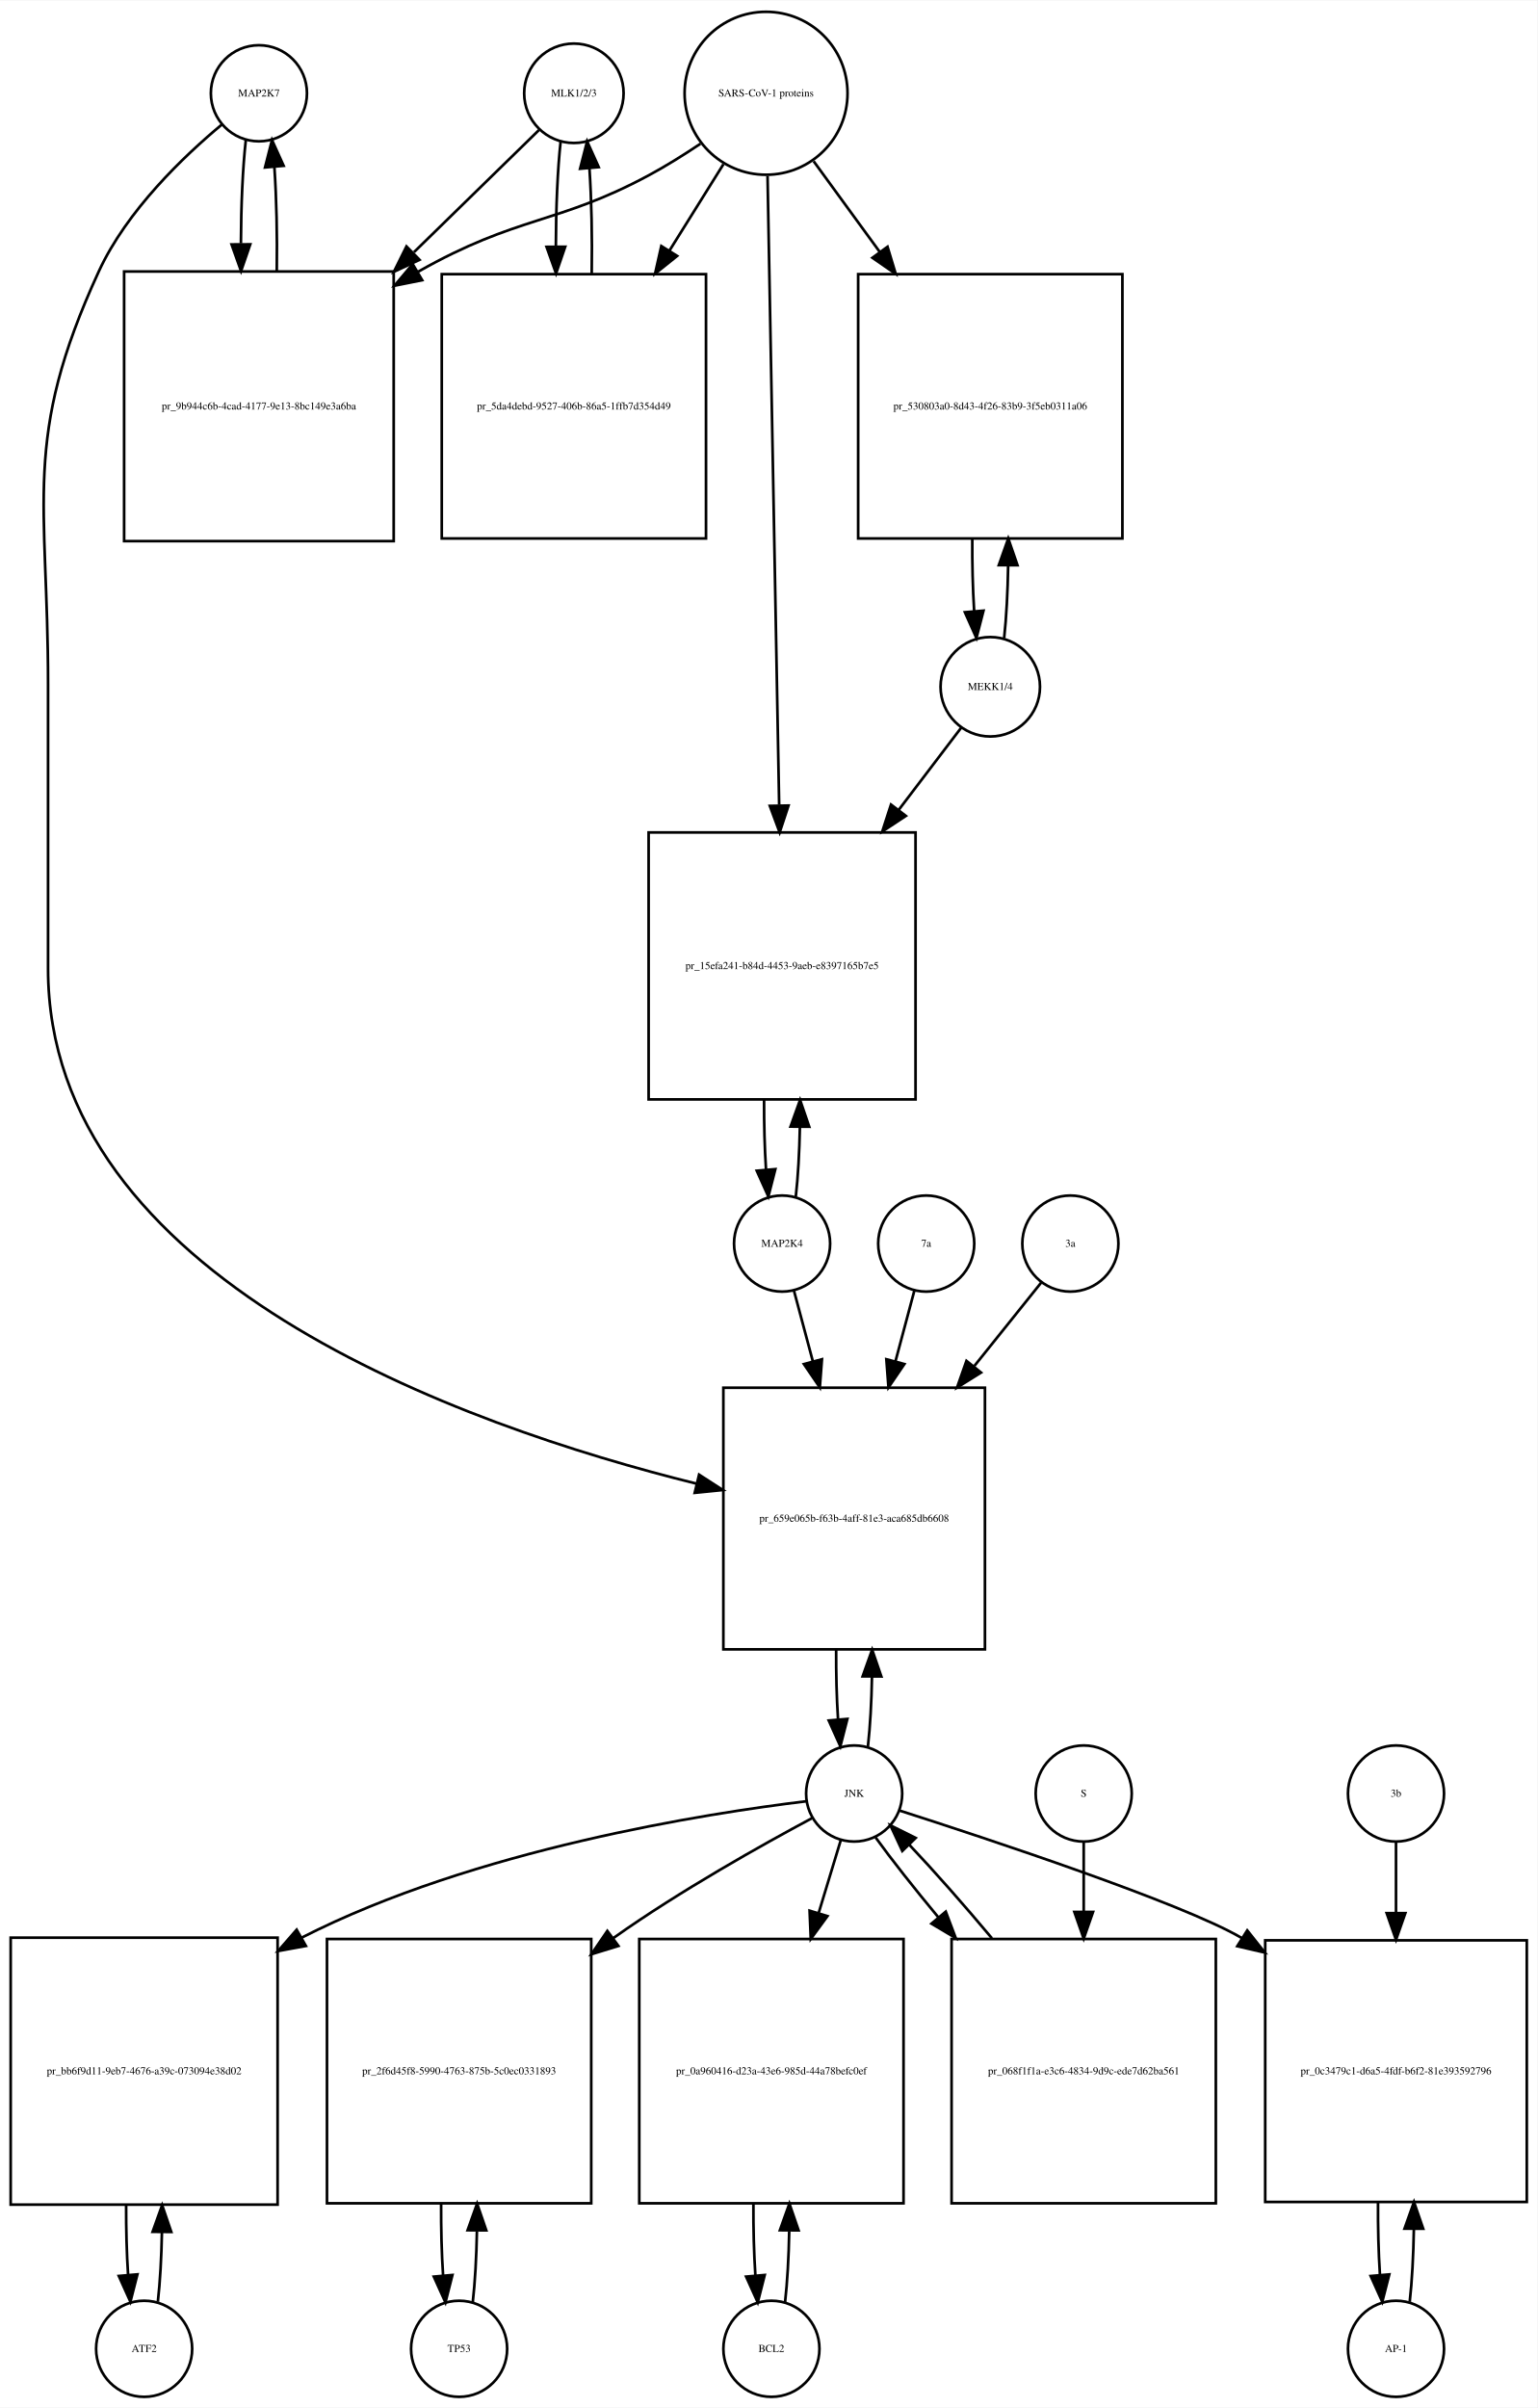
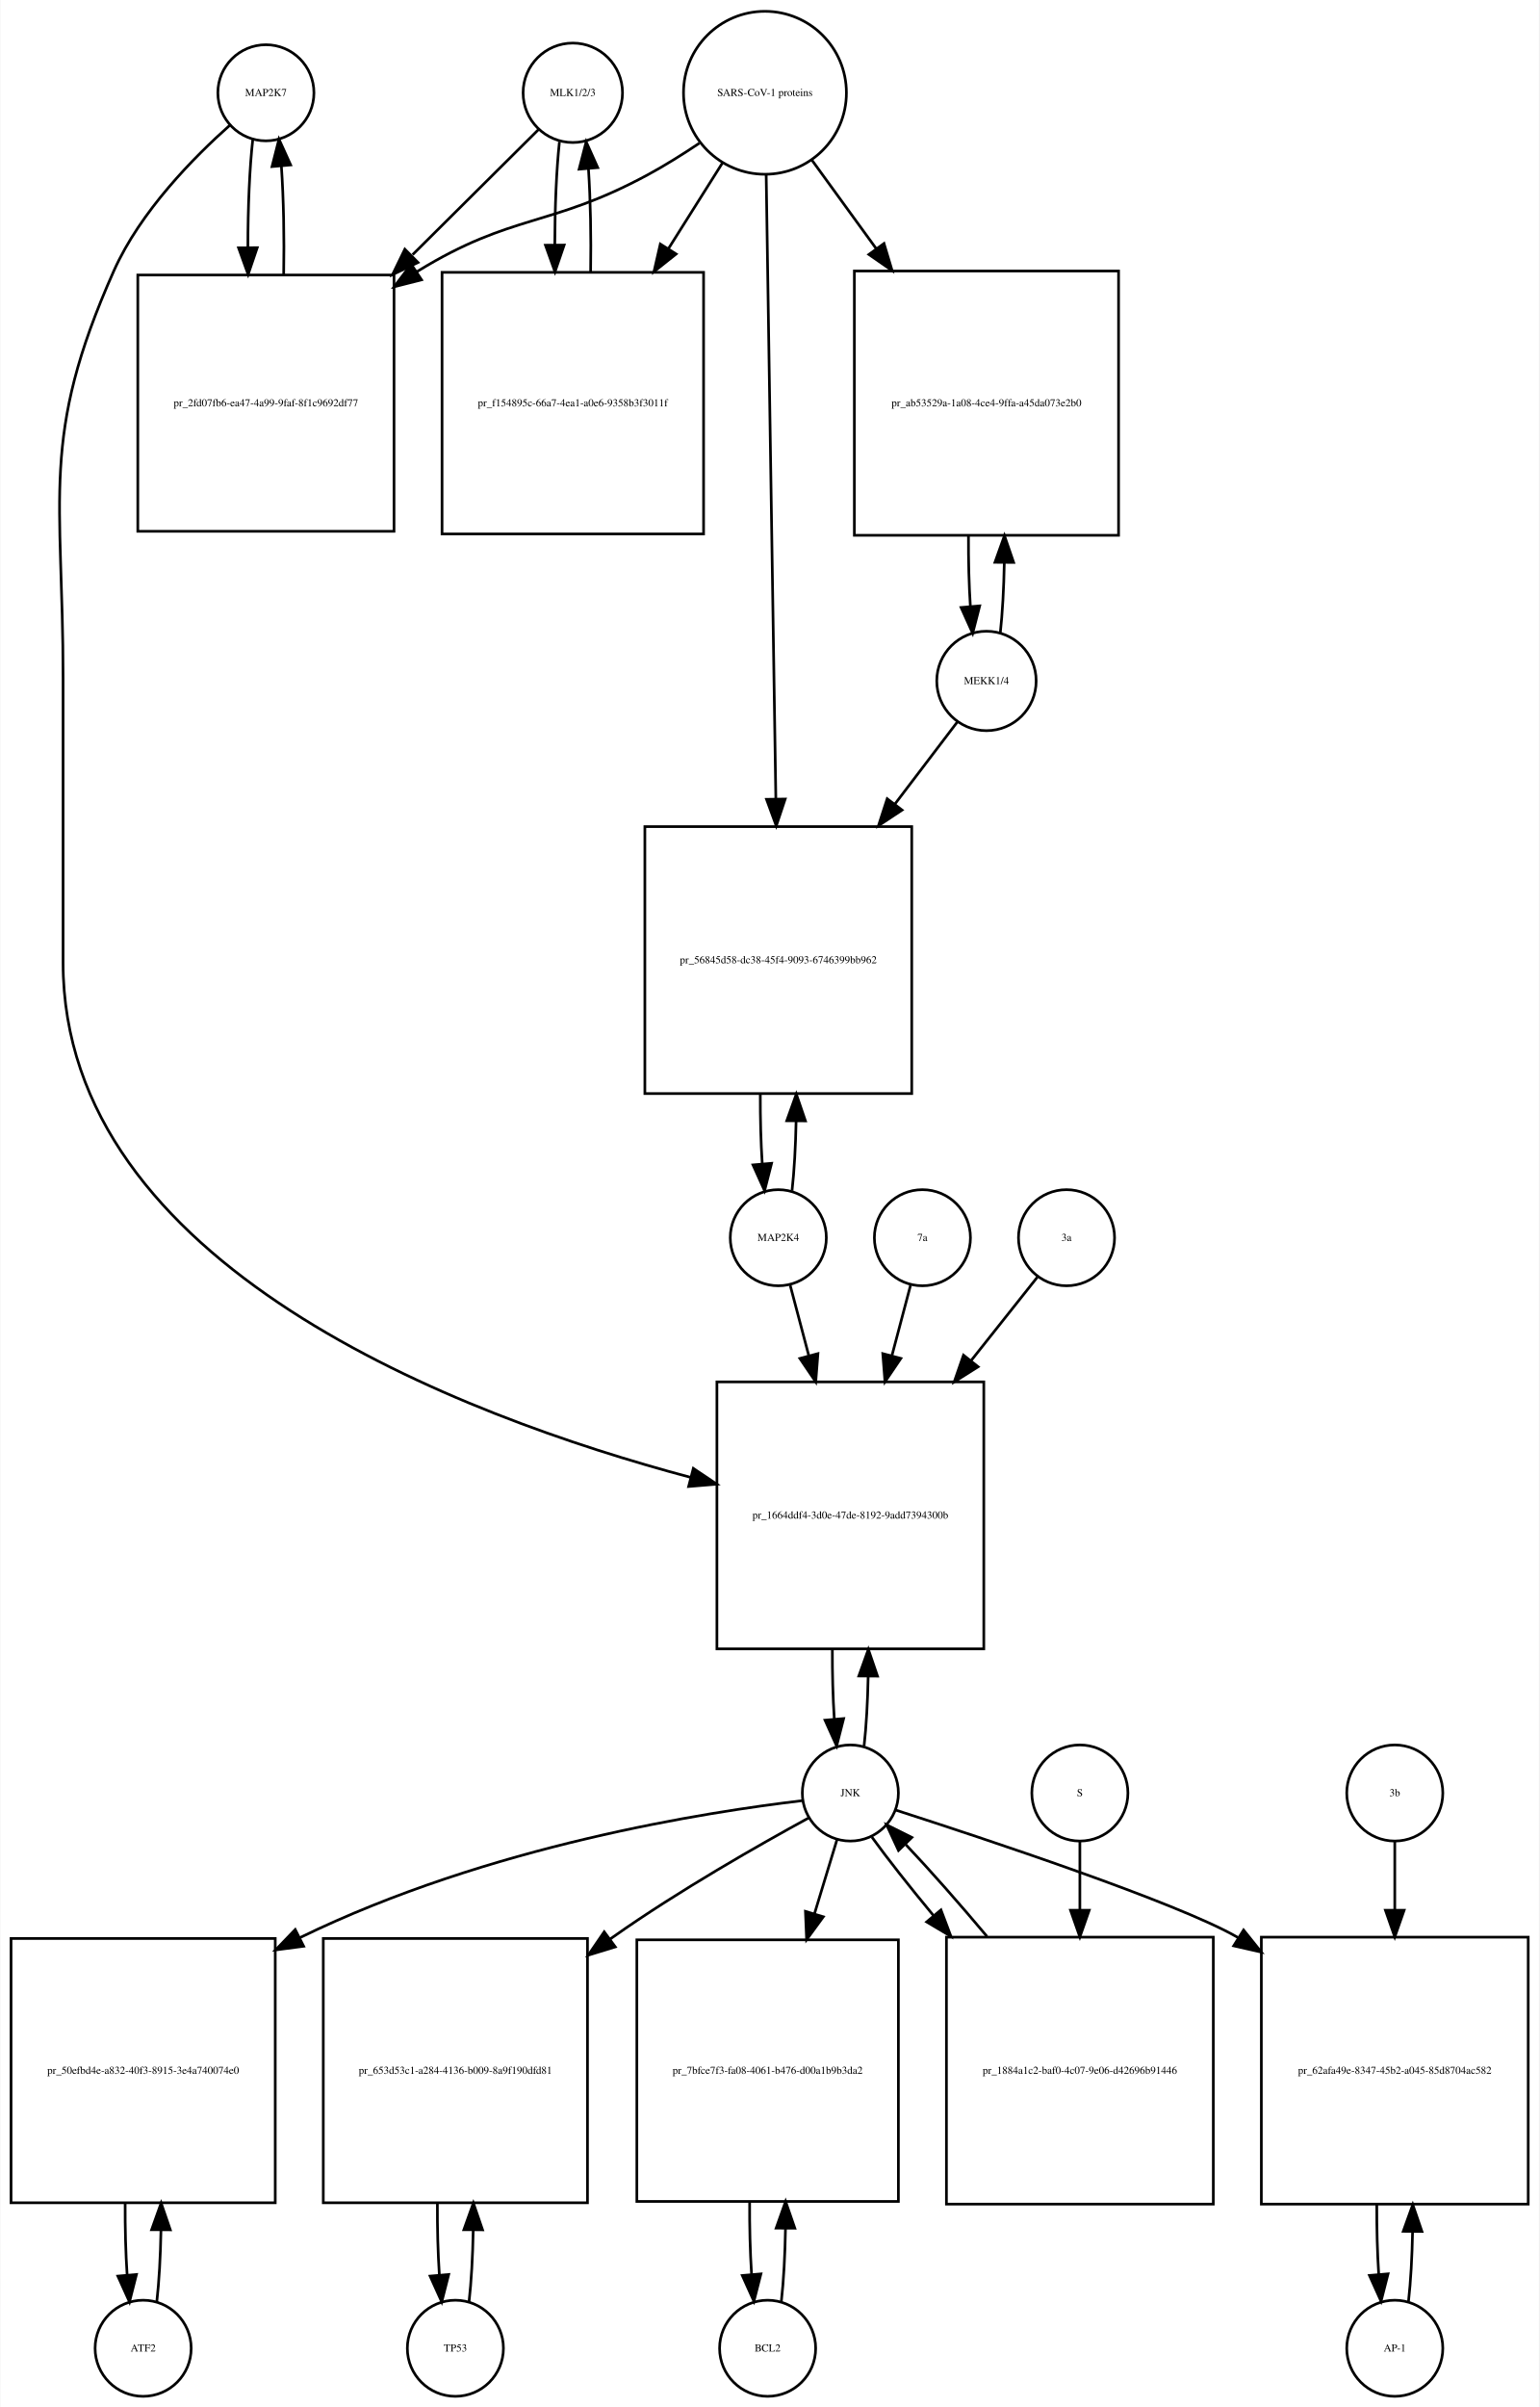
- <svg xmlns="http://www.w3.org/2000/svg" width="576pt" height="902pt" viewBox="0.00 0.00 576.00 901.64">
+ <svg xmlns="http://www.w3.org/2000/svg" width="577pt" height="902pt" viewBox="0.00 0.00 576.50 901.64">
  <g id="graph0" class="graph" transform="scale(1 1) rotate(0) translate(4 897.641)">
-     <polygon fill="white" stroke="none" points="-4,4 -4,-897.641 572,-897.641 572,4 -4,4" />
+     <polygon fill="white" stroke="none" points="-4,4 -4,-897.641 572.5,-897.641 572.5,4 -4,4" />
    <g id="node1" class="node">
-       <ellipse fill="none" stroke="black" cx="93" cy="-862.882" rx="18" ry="18" />
-       <text text-anchor="middle" x="93" y="-861.682" font-family="Times,serif" font-size="4.00">MAP2K7</text>
+       <ellipse fill="none" stroke="black" cx="95.5" cy="-862.882" rx="18" ry="18" />
+       <text text-anchor="middle" x="95.5" y="-861.682" font-family="Times,serif" font-size="4.00">MAP2K7</text>
    </g>
    <g id="node2" class="node">
-       <polygon fill="none" stroke="black" points="143.5,-796.123 42.5,-796.123 42.5,-695.123 143.5,-695.123 143.5,-796.123" />
-       <text text-anchor="middle" x="93" y="-744.423" font-family="Times,serif" font-size="4.00">pr_9b944c6b-4cad-4177-9e13-8bc149e3a6ba</text>
+       <polygon fill="none" stroke="black" points="143.5,-794.623 47.5,-794.623 47.5,-698.623 143.5,-698.623 143.5,-794.623" />
+       <text text-anchor="middle" x="95.5" y="-745.423" font-family="Times,serif" font-size="4.00">pr_2fd07fb6-ea47-4a99-9faf-8f1c9692df77</text>
    </g>
    <g id="edge1" class="edge">
-       <path fill="none" stroke="black" d="M88.099,-845.368C86.932,-835 86.317,-820.927 86.255,-806.656" />
-       <polygon fill="black" stroke="black" points="89.757,-806.298 86.308,-796.281 82.757,-806.263 89.757,-806.298" />
+       <path fill="none" stroke="black" d="M90.599,-845.512C89.375,-834.732 88.759,-819.914 88.75,-805.066" />
+       <polygon fill="black" stroke="black" points="92.252,-804.863 88.841,-794.832 85.252,-804.801 92.252,-804.863" />
    </g>
    <g id="node20" class="node">
-       <polygon fill="none" stroke="black" points="365,-378 267,-378 267,-280 365,-280 365,-378" />
-       <text text-anchor="middle" x="316" y="-327.8" font-family="Times,serif" font-size="4.00">pr_659e065b-f63b-4aff-81e3-aca685db6608</text>
+       <polygon fill="none" stroke="black" points="364.5,-380 264.5,-380 264.5,-280 364.5,-280 364.5,-380" />
+       <text text-anchor="middle" x="314.5" y="-328.8" font-family="Times,serif" font-size="4.00">pr_1664ddf4-3d0e-47de-8192-9add7394300b</text>
    </g>
    <g id="edge2" class="edge">
-       <path fill="none" stroke="black" d="M79.165,-851.214C64.971,-839.412 43.524,-819.011 33,-796.123 4.087,-733.241 14,-710.773 14,-641.562 14,-641.562 14,-641.562 14,-535 14,-418.762 169.05,-363.85 256.955,-342.059" />
-       <polygon fill="black" stroke="black" points="257.904,-345.43 266.806,-339.685 256.265,-338.625 257.904,-345.43" />
+       <path fill="none" stroke="black" d="M82.117,-850.838C68.639,-838.876 48.459,-818.481 38.5,-796.123 10.698,-733.706 19.5,-711.89 19.5,-643.562 19.5,-643.562 19.5,-643.562 19.5,-537 19.5,-423.435 168.278,-367.277 254.52,-344.264" />
+       <polygon fill="black" stroke="black" points="255.657,-347.585 264.457,-341.685 253.899,-340.809 255.657,-347.585" />
    </g>
    <g id="edge3" class="edge">
-       <path fill="none" stroke="black" d="M99.692,-796.281C99.886,-809.615 99.591,-823.53 98.805,-835.095" />
-       <polygon fill="black" stroke="black" points="95.291,-835.1 97.901,-845.368 102.264,-835.714 95.291,-835.1" />
+       <path fill="none" stroke="black" d="M102.159,-794.832C102.415,-808.634 102.132,-823.232 101.308,-835.271" />
+       <polygon fill="black" stroke="black" points="97.797,-835.242 100.401,-845.512 104.77,-835.86 97.797,-835.242" />
    </g>
    <g id="node3" class="node">
-       <ellipse fill="none" stroke="black" cx="211" cy="-862.882" rx="18.623" ry="18.623" />
-       <text text-anchor="middle" x="211" y="-861.682" font-family="Times,serif" font-size="4.00">MLK1/2/3</text>
+       <ellipse fill="none" stroke="black" cx="210.5" cy="-862.882" rx="18.623" ry="18.623" />
+       <text text-anchor="middle" x="210.5" y="-861.682" font-family="Times,serif" font-size="4.00">MLK1/2/3</text>
    </g>
    <g id="edge4" class="edge">
-       <path fill="none" stroke="black" d="M197.921,-849.107C186.37,-837.824 168.673,-820.539 151.085,-803.359" />
-       <polygon fill="black" stroke="black" points="153.172,-800.504 143.572,-796.021 148.28,-805.512 153.172,-800.504" />
+       <path fill="none" stroke="black" d="M197.754,-849.218C186.138,-837.677 168.146,-819.801 150.473,-802.242" />
+       <polygon fill="black" stroke="black" points="152.498,-799.32 142.938,-794.755 147.565,-804.286 152.498,-799.32" />
    </g>
    <g id="node5" class="node">
-       <polygon fill="none" stroke="black" points="260.5,-795.123 161.5,-795.123 161.5,-696.123 260.5,-696.123 260.5,-795.123" />
-       <text text-anchor="middle" x="211" y="-744.423" font-family="Times,serif" font-size="4.00">pr_5da4debd-9527-406b-86a5-1ffb7d354d49</text>
+       <polygon fill="none" stroke="black" points="259.5,-795.623 161.5,-795.623 161.5,-697.623 259.5,-697.623 259.5,-795.623" />
+       <text text-anchor="middle" x="210.5" y="-745.423" font-family="Times,serif" font-size="4.00">pr_f154895c-66a7-4ea1-a0e6-9358b3f3011f</text>
    </g>
    <g id="edge5" class="edge">
-       <path fill="none" stroke="black" d="M206.045,-844.875C204.889,-834.344 204.292,-820.13 204.252,-805.789" />
-       <polygon fill="black" stroke="black" points="207.755,-805.399 204.322,-795.375 200.755,-805.352 207.755,-805.399" />
+       <path fill="none" stroke="black" d="M205.491,-844.529C204.364,-834.08 203.785,-820.106 203.751,-806.03" />
+       <polygon fill="black" stroke="black" points="207.253,-805.835 203.824,-795.81 200.253,-805.785 207.253,-805.835" />
    </g>
    <g id="node4" class="node">
-       <ellipse fill="none" stroke="black" cx="283" cy="-862.882" rx="30.52" ry="30.52" />
-       <text text-anchor="middle" x="283" y="-861.682" font-family="Times,serif" font-size="4.00">SARS-CoV-1 proteins</text>
+       <ellipse fill="none" stroke="black" cx="282.5" cy="-862.882" rx="30.52" ry="30.52" />
+       <text text-anchor="middle" x="282.5" y="-861.682" font-family="Times,serif" font-size="4.00">SARS-CoV-1 proteins</text>
    </g>
    <g id="edge6" class="edge">
-       <path fill="none" stroke="black" d="M258.418,-843.981C252.231,-839.835 245.497,-835.618 239,-832.123 204.738,-813.694 189.911,-817.173 152.641,-796.037" />
-       <polygon fill="black" stroke="black" points="154.171,-792.876 143.781,-790.799 150.608,-798.901 154.171,-792.876" />
+       <path fill="none" stroke="black" d="M257.908,-844C251.721,-839.853 244.99,-835.631 238.5,-832.123 202.049,-812.419 187.81,-817.807 152.5,-796.123 152.313,-796.008 152.126,-795.893 151.939,-795.777" />
+       <polygon fill="black" stroke="black" points="153.822,-792.826 143.555,-790.211 149.951,-798.658 153.822,-792.826" />
    </g>
    <g id="edge7" class="edge">
-       <path fill="none" stroke="black" d="M267.021,-836.303C261.012,-826.684 253.913,-815.319 246.822,-803.968" />
-       <polygon fill="black" stroke="black" points="249.687,-801.948 241.42,-795.321 243.75,-805.656 249.687,-801.948" />
+       <path fill="none" stroke="black" d="M266.521,-836.524C260.512,-826.989 253.413,-815.723 246.322,-804.471" />
+       <polygon fill="black" stroke="black" points="249.213,-802.493 240.92,-795.898 243.291,-806.224 249.213,-802.493" />
    </g>
    <g id="node17" class="node">
-       <polygon fill="none" stroke="black" points="416.5,-795.123 317.5,-795.123 317.5,-696.123 416.5,-696.123 416.5,-795.123" />
-       <text text-anchor="middle" x="367" y="-744.423" font-family="Times,serif" font-size="4.00">pr_530803a0-8d43-4f26-83b9-3f5eb0311a06</text>
+       <polygon fill="none" stroke="black" points="415,-796.123 316,-796.123 316,-697.123 415,-697.123 415,-796.123" />
+       <text text-anchor="middle" x="365.5" y="-745.423" font-family="Times,serif" font-size="4.00">pr_ab53529a-1a08-4ce4-9ffa-a45da073e2b0</text>
    </g>
    <g id="edge8" class="edge">
-       <path fill="none" stroke="black" d="M300.814,-837.439C308.092,-827.452 316.84,-815.449 325.556,-803.49" />
-       <polygon fill="black" stroke="black" points="328.505,-805.385 331.567,-795.242 322.848,-801.262 328.505,-805.385" />
+       <path fill="none" stroke="black" d="M300.102,-837.651C307.216,-827.857 315.752,-816.108 324.272,-804.379" />
+       <polygon fill="black" stroke="black" points="327.105,-806.434 330.15,-796.286 321.441,-802.32 327.105,-806.434" />
    </g>
    <g id="node19" class="node">
-       <polygon fill="none" stroke="black" points="339,-586 239,-586 239,-486 339,-486 339,-586" />
-       <text text-anchor="middle" x="289" y="-534.8" font-family="Times,serif" font-size="4.00">pr_15efa241-b84d-4453-9aeb-e8397165b7e5</text>
+       <polygon fill="none" stroke="black" points="337.5,-588 237.5,-588 237.5,-488 337.5,-488 337.5,-588" />
+       <text text-anchor="middle" x="287.5" y="-536.8" font-family="Times,serif" font-size="4.00">pr_56845d58-dc38-45f4-9093-6746399bb962</text>
    </g>
    <g id="edge9" class="edge">
-       <path fill="none" stroke="black" d="M283.554,-831.9C284.54,-778.485 286.619,-665.942 287.903,-596.372" />
-       <polygon fill="black" stroke="black" points="291.409,-596.075 288.095,-586.012 284.411,-595.946 291.409,-596.075" />
+       <path fill="none" stroke="black" d="M282.961,-832.085C283.781,-779.147 285.506,-667.774 286.577,-598.588" />
+       <polygon fill="black" stroke="black" points="290.082,-598.333 286.737,-588.28 283.082,-598.225 290.082,-598.333" />
    </g>
    <g id="edge10" class="edge">
-       <path fill="none" stroke="black" d="M217.678,-795.375C217.898,-808.879 217.613,-823.05 216.823,-834.824" />
-       <polygon fill="black" stroke="black" points="213.328,-834.611 215.955,-844.875 220.302,-835.213 213.328,-834.611" />
+       <path fill="none" stroke="black" d="M217.176,-795.81C217.395,-808.924 217.129,-822.683 216.378,-834.23" />
+       <polygon fill="black" stroke="black" points="212.862,-834.27 215.509,-844.529 219.837,-834.858 212.862,-834.27" />
    </g>
    <g id="node6" class="node">
-       <ellipse fill="none" stroke="black" cx="50" cy="-18" rx="18" ry="18" />
-       <text text-anchor="middle" x="50" y="-16.8" font-family="Times,serif" font-size="4.00">ATF2</text>
+       <ellipse fill="none" stroke="black" cx="49.5" cy="-18" rx="18" ry="18" />
+       <text text-anchor="middle" x="49.5" y="-16.8" font-family="Times,serif" font-size="4.00">ATF2</text>
    </g>
    <g id="node7" class="node">
-       <polygon fill="none" stroke="black" points="100,-172 0,-172 0,-72 100,-72 100,-172" />
-       <text text-anchor="middle" x="50" y="-120.8" font-family="Times,serif" font-size="4.00">pr_bb6f9d11-9eb7-4676-a39c-073094e38d02</text>
+       <polygon fill="none" stroke="black" points="99,-171.5 0,-171.5 0,-72.5 99,-72.5 99,-171.5" />
+       <text text-anchor="middle" x="49.5" y="-120.8" font-family="Times,serif" font-size="4.00">pr_50efbd4e-a832-40f3-8915-3e4a740074e0</text>
    </g>
    <g id="edge11" class="edge">
-       <path fill="none" stroke="black" d="M55.141,-35.615C55.975,-42.991 56.485,-52.162 56.671,-61.733" />
-       <polygon fill="black" stroke="black" points="53.171,-61.819 56.746,-71.793 60.171,-61.767 53.171,-61.819" />
+       <path fill="none" stroke="black" d="M54.613,-35.374C55.474,-42.882 55.996,-52.286 56.177,-62.091" />
+       <polygon fill="black" stroke="black" points="52.679,-62.413 56.243,-72.39 59.679,-62.368 52.679,-62.413" />
    </g>
    <g id="edge12" class="edge">
-       <path fill="none" stroke="black" d="M43.254,-71.793C43.217,-62.827 43.458,-53.786 43.978,-45.783" />
-       <polygon fill="black" stroke="black" points="47.482,-45.88 44.859,-35.615 40.509,-45.275 47.482,-45.88" />
+       <path fill="none" stroke="black" d="M42.757,-72.39C42.705,-63.114 42.953,-53.732 43.498,-45.476" />
+       <polygon fill="black" stroke="black" points="46.997,-45.642 44.387,-35.374 40.024,-45.029 46.997,-45.642" />
    </g>
    <g id="node8" class="node">
-       <ellipse fill="none" stroke="black" cx="316" cy="-226" rx="18" ry="18" />
-       <text text-anchor="middle" x="316" y="-224.8" font-family="Times,serif" font-size="4.00">JNK</text>
+       <ellipse fill="none" stroke="black" cx="314.5" cy="-226" rx="18" ry="18" />
+       <text text-anchor="middle" x="314.5" y="-224.8" font-family="Times,serif" font-size="4.00">JNK</text>
    </g>
    <g id="edge13" class="edge">
-       <path fill="none" stroke="black" d="M298.174,-223.111C261.142,-218.629 173.929,-205.134 109,-172 108.907,-171.953 108.815,-171.905 108.722,-171.858" />
-       <polygon fill="black" stroke="black" points="110.601,-168.9 100.179,-166.993 107.138,-174.983 110.601,-168.9" />
+       <path fill="none" stroke="black" d="M296.651,-223.156C261.097,-218.936 179.365,-206.487 108.206,-171.791" />
+       <polygon fill="black" stroke="black" points="109.643,-168.596 99.138,-167.216 106.49,-174.846 109.643,-168.596" />
    </g>
    <g id="node10" class="node">
-       <polygon fill="none" stroke="black" points="217.5,-171.5 118.5,-171.5 118.5,-72.5 217.5,-72.5 217.5,-171.5" />
-       <text text-anchor="middle" x="168" y="-120.8" font-family="Times,serif" font-size="4.00">pr_2f6d45f8-5990-4763-875b-5c0ec0331893</text>
+       <polygon fill="none" stroke="black" points="216,-171.5 117,-171.5 117,-72.5 216,-72.5 216,-171.5" />
+       <text text-anchor="middle" x="166.5" y="-120.8" font-family="Times,serif" font-size="4.00">pr_653d53c1-a284-4136-b009-8a9f190dfd81</text>
    </g>
    <g id="edge14" class="edge">
-       <path fill="none" stroke="black" d="M300.216,-216.764C281.844,-206.94 250.849,-189.622 226,-172 225.913,-171.938 225.825,-171.876 225.738,-171.814" />
-       <polygon fill="black" stroke="black" points="227.684,-168.9 217.557,-165.785 223.531,-174.535 227.684,-168.9" />
+       <path fill="none" stroke="black" d="M298.928,-216.698C280.793,-206.811 250.175,-189.434 225.5,-172 225.119,-171.731 224.738,-171.46 224.356,-171.188" />
+       <polygon fill="black" stroke="black" points="226.419,-168.36 216.291,-165.25 222.269,-173.998 226.419,-168.36" />
    </g>
    <g id="node12" class="node">
-       <polygon fill="none" stroke="black" points="334.5,-171.5 235.5,-171.5 235.5,-72.5 334.5,-72.5 334.5,-171.5" />
-       <text text-anchor="middle" x="285" y="-120.8" font-family="Times,serif" font-size="4.00">pr_0a960416-d23a-43e6-985d-44a78befc0ef</text>
+       <polygon fill="none" stroke="black" points="332.5,-171 234.5,-171 234.5,-73 332.5,-73 332.5,-171" />
+       <text text-anchor="middle" x="283.5" y="-120.8" font-family="Times,serif" font-size="4.00">pr_7bfce7f3-fa08-4061-b476-d00a1b9b3da2</text>
    </g>
    <g id="edge15" class="edge">
-       <path fill="none" stroke="black" d="M311.019,-208.612C308.685,-200.93 305.747,-191.265 302.694,-181.218" />
-       <polygon fill="black" stroke="black" points="306.003,-180.072 299.747,-171.522 299.306,-182.107 306.003,-180.072" />
+       <path fill="none" stroke="black" d="M309.519,-208.612C307.159,-200.845 304.182,-191.05 301.092,-180.883" />
+       <polygon fill="black" stroke="black" points="304.368,-179.626 298.111,-171.076 297.671,-181.662 304.368,-179.626" />
    </g>
    <g id="node14" class="node">
-       <polygon fill="none" stroke="black" points="568,-171 470,-171 470,-73 568,-73 568,-171" />
-       <text text-anchor="middle" x="519" y="-120.8" font-family="Times,serif" font-size="4.00">pr_0c3479c1-d6a5-4fdf-b6f2-81e393592796</text>
+       <polygon fill="none" stroke="black" points="568.5,-172 468.5,-172 468.5,-72 568.5,-72 568.5,-172" />
+       <text text-anchor="middle" x="518.5" y="-120.8" font-family="Times,serif" font-size="4.00">pr_62afa49e-8347-45b2-a045-85d8704ac582</text>
    </g>
    <g id="edge16" class="edge">
-       <path fill="none" stroke="black" d="M332.925,-219.641C366.098,-209.004 438.399,-185.12 461,-172 461.093,-171.946 461.185,-171.892 461.278,-171.838" />
-       <polygon fill="black" stroke="black" points="463.268,-174.721 469.851,-166.42 459.528,-168.804 463.268,-174.721" />
+       <path fill="none" stroke="black" d="M331.416,-219.625C364.572,-208.958 436.844,-185.024 459.5,-172 459.594,-171.946 459.688,-171.892 459.781,-171.838" />
+       <polygon fill="black" stroke="black" points="461.844,-174.676 468.47,-166.408 458.135,-168.74 461.844,-174.676" />
    </g>
    <g id="edge17" class="edge">
-       <path fill="none" stroke="black" d="M321.166,-243.678C322,-251.074 322.505,-260.261 322.68,-269.824" />
-       <polygon fill="black" stroke="black" points="319.18,-269.889 322.743,-279.866 326.18,-269.845 319.18,-269.889" />
+       <path fill="none" stroke="black" d="M319.641,-243.615C320.475,-250.991 320.985,-260.162 321.171,-269.733" />
+       <polygon fill="black" stroke="black" points="317.671,-269.819 321.246,-279.793 324.671,-269.767 317.671,-269.819" />
    </g>
    <g id="node23" class="node">
-       <polygon fill="none" stroke="black" points="451.5,-171.5 352.5,-171.5 352.5,-72.5 451.5,-72.5 451.5,-171.5" />
-       <text text-anchor="middle" x="402" y="-120.8" font-family="Times,serif" font-size="4.00">pr_068f1f1a-e3c6-4834-9d9c-ede7d62ba561</text>
+       <polygon fill="none" stroke="black" points="450.5,-172 350.5,-172 350.5,-72 450.5,-72 450.5,-172" />
+       <text text-anchor="middle" x="400.5" y="-120.8" font-family="Times,serif" font-size="4.00">pr_1884a1c2-baf0-4c07-9e06-d42696b91446</text>
    </g>
    <g id="edge18" class="edge">
-       <path fill="none" stroke="black" d="M324.052,-209.508C330.006,-201.267 338.456,-190.57 347.628,-179.523" />
-       <polygon fill="black" stroke="black" points="350.324,-181.756 354.072,-171.846 344.962,-177.256 350.324,-181.756" />
+       <path fill="none" stroke="black" d="M322.552,-209.508C328.383,-201.436 336.611,-191.008 345.565,-180.202" />
+       <polygon fill="black" stroke="black" points="348.45,-182.209 352.19,-172.296 343.085,-177.713 348.45,-182.209" />
    </g>
    <g id="node9" class="node">
-       <ellipse fill="none" stroke="black" cx="168" cy="-18" rx="18" ry="18" />
-       <text text-anchor="middle" x="168" y="-16.8" font-family="Times,serif" font-size="4.00">TP53</text>
+       <ellipse fill="none" stroke="black" cx="166.5" cy="-18" rx="18" ry="18" />
+       <text text-anchor="middle" x="166.5" y="-16.8" font-family="Times,serif" font-size="4.00">TP53</text>
    </g>
    <g id="edge19" class="edge">
-       <path fill="none" stroke="black" d="M173.113,-35.374C173.974,-42.882 174.496,-52.286 174.677,-62.091" />
-       <polygon fill="black" stroke="black" points="171.179,-62.413 174.743,-72.39 178.179,-62.368 171.179,-62.413" />
+       <path fill="none" stroke="black" d="M171.613,-35.374C172.474,-42.882 172.996,-52.286 173.177,-62.091" />
+       <polygon fill="black" stroke="black" points="169.679,-62.413 173.243,-72.39 176.679,-62.368 169.679,-62.413" />
    </g>
    <g id="edge20" class="edge">
-       <path fill="none" stroke="black" d="M161.257,-72.39C161.205,-63.114 161.452,-53.732 161.998,-45.476" />
-       <polygon fill="black" stroke="black" points="165.497,-45.642 162.887,-35.374 158.524,-45.029 165.497,-45.642" />
+       <path fill="none" stroke="black" d="M159.757,-72.39C159.705,-63.114 159.952,-53.732 160.498,-45.476" />
+       <polygon fill="black" stroke="black" points="163.997,-45.642 161.387,-35.374 157.024,-45.029 163.997,-45.642" />
    </g>
    <g id="node11" class="node">
-       <ellipse fill="none" stroke="black" cx="285" cy="-18" rx="18" ry="18" />
-       <text text-anchor="middle" x="285" y="-16.8" font-family="Times,serif" font-size="4.00">BCL2</text>
+       <ellipse fill="none" stroke="black" cx="283.5" cy="-18" rx="18" ry="18" />
+       <text text-anchor="middle" x="283.5" y="-16.8" font-family="Times,serif" font-size="4.00">BCL2</text>
    </g>
    <g id="edge21" class="edge">
-       <path fill="none" stroke="black" d="M290.113,-35.374C290.974,-42.882 291.496,-52.286 291.677,-62.091" />
-       <polygon fill="black" stroke="black" points="288.179,-62.413 291.743,-72.39 295.179,-62.368 288.179,-62.413" />
+       <path fill="none" stroke="black" d="M288.639,-35.597C289.509,-43.28 290.026,-52.913 290.192,-62.917" />
+       <polygon fill="black" stroke="black" points="286.692,-63.004 290.24,-72.987 293.692,-62.97 286.692,-63.004" />
    </g>
    <g id="edge22" class="edge">
-       <path fill="none" stroke="black" d="M278.257,-72.39C278.205,-63.114 278.452,-53.732 278.998,-45.476" />
-       <polygon fill="black" stroke="black" points="282.497,-45.642 279.887,-35.374 275.524,-45.029 282.497,-45.642" />
+       <path fill="none" stroke="black" d="M276.76,-72.987C276.696,-63.646 276.934,-54.17 277.475,-45.82" />
+       <polygon fill="black" stroke="black" points="280.985,-45.862 278.361,-35.597 274.011,-45.258 280.985,-45.862" />
    </g>
    <g id="node13" class="node">
-       <ellipse fill="none" stroke="black" cx="519" cy="-18" rx="18" ry="18" />
-       <text text-anchor="middle" x="519" y="-16.8" font-family="Times,serif" font-size="4.00">AP-1</text>
+       <ellipse fill="none" stroke="black" cx="518.5" cy="-18" rx="18" ry="18" />
+       <text text-anchor="middle" x="518.5" y="-16.8" font-family="Times,serif" font-size="4.00">AP-1</text>
    </g>
    <g id="edge23" class="edge">
-       <path fill="none" stroke="black" d="M524.139,-35.597C525.009,-43.28 525.526,-52.913 525.692,-62.917" />
-       <polygon fill="black" stroke="black" points="522.192,-63.004 525.74,-72.987 529.192,-62.97 522.192,-63.004" />
+       <path fill="none" stroke="black" d="M523.641,-35.615C524.475,-42.991 524.985,-52.162 525.171,-61.733" />
+       <polygon fill="black" stroke="black" points="521.671,-61.819 525.246,-71.793 528.671,-61.767 521.671,-61.819" />
    </g>
    <g id="edge24" class="edge">
-       <path fill="none" stroke="black" d="M512.26,-72.987C512.196,-63.646 512.434,-54.17 512.975,-45.82" />
-       <polygon fill="black" stroke="black" points="516.485,-45.862 513.861,-35.597 509.511,-45.258 516.485,-45.862" />
+       <path fill="none" stroke="black" d="M511.754,-71.793C511.717,-62.827 511.958,-53.786 512.478,-45.783" />
+       <polygon fill="black" stroke="black" points="515.982,-45.88 513.359,-35.615 509.009,-45.275 515.982,-45.88" />
    </g>
    <g id="node15" class="node">
-       <ellipse fill="none" stroke="black" cx="519" cy="-226" rx="18" ry="18" />
-       <text text-anchor="middle" x="519" y="-224.8" font-family="Times,serif" font-size="4.00">3b</text>
+       <ellipse fill="none" stroke="black" cx="518.5" cy="-226" rx="18" ry="18" />
+       <text text-anchor="middle" x="518.5" y="-224.8" font-family="Times,serif" font-size="4.00">3b</text>
    </g>
    <g id="edge25" class="edge">
-       <path fill="none" stroke="black" d="M519,-207.697C519,-200.188 519,-190.915 519,-181.289" />
-       <polygon fill="black" stroke="black" points="522.5,-181.188 519,-171.188 515.5,-181.188 522.5,-181.188" />
+       <path fill="none" stroke="black" d="M518.5,-207.697C518.5,-200.434 518.5,-191.521 518.5,-182.234" />
+       <polygon fill="black" stroke="black" points="522,-182.07 518.5,-172.07 515,-182.07 522,-182.07" />
    </g>
    <g id="node16" class="node">
-       <ellipse fill="none" stroke="black" cx="367" cy="-640.562" rx="18.623" ry="18.623" />
-       <text text-anchor="middle" x="367" y="-639.362" font-family="Times,serif" font-size="4.00">MEKK1/4</text>
+       <ellipse fill="none" stroke="black" cx="365.5" cy="-642.562" rx="18.623" ry="18.623" />
+       <text text-anchor="middle" x="365.5" y="-641.362" font-family="Times,serif" font-size="4.00">MEKK1/4</text>
    </g>
    <g id="edge26" class="edge">
-       <path fill="none" stroke="black" d="M372.192,-658.812C373.034,-666.534 373.535,-676.135 373.694,-686.092" />
-       <polygon fill="black" stroke="black" points="370.194,-686.126 373.74,-696.11 377.194,-686.094 370.194,-686.126" />
+       <path fill="none" stroke="black" d="M370.666,-660.415C371.5,-667.889 372.005,-677.172 372.18,-686.836" />
+       <polygon fill="black" stroke="black" points="368.681,-687.006 372.243,-696.984 375.681,-686.962 368.681,-687.006" />
    </g>
    <g id="edge27" class="edge">
-       <path fill="none" stroke="black" d="M356.154,-625.301C349.828,-616.983 341.386,-605.882 332.628,-594.366" />
-       <polygon fill="black" stroke="black" points="335.376,-592.197 326.536,-586.356 329.804,-596.435 335.376,-592.197" />
+       <path fill="none" stroke="black" d="M354.654,-627.301C348.328,-618.983 339.886,-607.882 331.128,-596.366" />
+       <polygon fill="black" stroke="black" points="333.876,-594.197 325.036,-588.356 328.304,-598.435 333.876,-594.197" />
    </g>
    <g id="edge28" class="edge">
-       <path fill="none" stroke="black" d="M360.26,-696.11C360.197,-686.817 360.427,-677.392 360.951,-669.051" />
-       <polygon fill="black" stroke="black" points="364.461,-669.069 361.808,-658.812 357.486,-668.485 364.461,-669.069" />
+       <path fill="none" stroke="black" d="M358.757,-696.984C358.706,-687.845 358.945,-678.603 359.473,-670.435" />
+       <polygon fill="black" stroke="black" points="362.965,-670.678 360.334,-660.415 355.991,-670.079 362.965,-670.678" />
    </g>
    <g id="node18" class="node">
-       <ellipse fill="none" stroke="black" cx="289" cy="-432" rx="18" ry="18" />
-       <text text-anchor="middle" x="289" y="-430.8" font-family="Times,serif" font-size="4.00">MAP2K4</text>
+       <ellipse fill="none" stroke="black" cx="287.5" cy="-434" rx="18" ry="18" />
+       <text text-anchor="middle" x="287.5" y="-432.8" font-family="Times,serif" font-size="4.00">MAP2K4</text>
    </g>
    <g id="edge29" class="edge">
-       <path fill="none" stroke="black" d="M294.141,-449.615C294.975,-456.991 295.485,-466.162 295.671,-475.733" />
-       <polygon fill="black" stroke="black" points="292.171,-475.819 295.746,-485.793 299.171,-475.767 292.171,-475.819" />
+       <path fill="none" stroke="black" d="M292.641,-451.615C293.475,-458.991 293.985,-468.162 294.171,-477.733" />
+       <polygon fill="black" stroke="black" points="290.671,-477.819 294.246,-487.793 297.671,-477.767 290.671,-477.819" />
    </g>
    <g id="edge30" class="edge">
-       <path fill="none" stroke="black" d="M293.459,-414.322C295.458,-406.842 297.947,-397.53 300.535,-387.85" />
-       <polygon fill="black" stroke="black" points="303.94,-388.666 303.141,-378.101 297.177,-386.858 303.94,-388.666" />
+       <path fill="none" stroke="black" d="M291.959,-416.157C293.936,-408.688 296.392,-399.41 298.948,-389.752" />
+       <polygon fill="black" stroke="black" points="302.348,-390.583 301.524,-380.021 295.581,-388.792 302.348,-390.583" />
    </g>
    <g id="edge31" class="edge">
-       <path fill="none" stroke="black" d="M282.254,-485.793C282.217,-476.826 282.458,-467.786 282.978,-459.783" />
-       <polygon fill="black" stroke="black" points="286.482,-459.88 283.859,-449.615 279.509,-459.275 286.482,-459.88" />
+       <path fill="none" stroke="black" d="M280.754,-487.793C280.717,-478.826 280.958,-469.786 281.478,-461.783" />
+       <polygon fill="black" stroke="black" points="284.982,-461.88 282.359,-451.615 278.009,-461.275 284.982,-461.88" />
    </g>
    <g id="edge32" class="edge">
-       <path fill="none" stroke="black" d="M309.257,-279.866C309.207,-270.924 309.44,-261.883 309.955,-253.867" />
-       <polygon fill="black" stroke="black" points="313.462,-253.942 310.834,-243.678 306.488,-253.34 313.462,-253.942" />
+       <path fill="none" stroke="black" d="M307.754,-279.793C307.717,-270.826 307.958,-261.786 308.478,-253.783" />
+       <polygon fill="black" stroke="black" points="311.982,-253.88 309.359,-243.615 305.009,-253.275 311.982,-253.88" />
    </g>
    <g id="node21" class="node">
-       <ellipse fill="none" stroke="black" cx="343" cy="-432" rx="18" ry="18" />
-       <text text-anchor="middle" x="343" y="-430.8" font-family="Times,serif" font-size="4.00">7a</text>
+       <ellipse fill="none" stroke="black" cx="341.5" cy="-434" rx="18" ry="18" />
+       <text text-anchor="middle" x="341.5" y="-432.8" font-family="Times,serif" font-size="4.00">7a</text>
    </g>
    <g id="edge33" class="edge">
-       <path fill="none" stroke="black" d="M338.541,-414.322C336.542,-406.842 334.053,-397.53 331.465,-387.85" />
-       <polygon fill="black" stroke="black" points="334.823,-386.858 328.859,-378.101 328.06,-388.666 334.823,-386.858" />
+       <path fill="none" stroke="black" d="M337.041,-416.157C335.064,-408.688 332.608,-399.41 330.052,-389.752" />
+       <polygon fill="black" stroke="black" points="333.419,-388.792 327.476,-380.021 326.652,-390.583 333.419,-388.792" />
    </g>
    <g id="node22" class="node">
-       <ellipse fill="none" stroke="black" cx="397" cy="-432" rx="18" ry="18" />
-       <text text-anchor="middle" x="397" y="-430.8" font-family="Times,serif" font-size="4.00">3a</text>
+       <ellipse fill="none" stroke="black" cx="395.5" cy="-434" rx="18" ry="18" />
+       <text text-anchor="middle" x="395.5" y="-432.8" font-family="Times,serif" font-size="4.00">3a</text>
    </g>
    <g id="edge34" class="edge">
-       <path fill="none" stroke="black" d="M386.076,-417.379C379.41,-409.066 370.393,-397.823 361.049,-386.172" />
-       <polygon fill="black" stroke="black" points="363.539,-383.683 354.552,-378.071 358.078,-388.062 363.539,-383.683" />
+       <path fill="none" stroke="black" d="M384.576,-419.244C377.98,-410.938 369.082,-399.733 359.844,-388.099" />
+       <polygon fill="black" stroke="black" points="362.377,-385.661 353.417,-380.007 356.895,-390.014 362.377,-385.661" />
    </g>
    <g id="edge35" class="edge">
-       <path fill="none" stroke="black" d="M367.602,-171.797C357.113,-184.313 345.931,-197.006 336.606,-206.854" />
-       <polygon fill="black" stroke="black" points="334.037,-204.475 329.574,-214.084 339.055,-209.356 334.037,-204.475" />
+       <path fill="none" stroke="black" d="M365.703,-172.273C355.405,-184.545 344.472,-196.951 335.306,-206.643" />
+       <polygon fill="black" stroke="black" points="332.534,-204.474 328.074,-214.084 337.553,-209.352 332.534,-204.474" />
    </g>
    <g id="node24" class="node">
-       <ellipse fill="none" stroke="black" cx="402" cy="-226" rx="18" ry="18" />
-       <text text-anchor="middle" x="402" y="-224.8" font-family="Times,serif" font-size="4.00">S</text>
+       <ellipse fill="none" stroke="black" cx="400.5" cy="-226" rx="18" ry="18" />
+       <text text-anchor="middle" x="400.5" y="-224.8" font-family="Times,serif" font-size="4.00">S</text>
    </g>
    <g id="edge36" class="edge">
-       <path fill="none" stroke="black" d="M402,-207.697C402,-200.351 402,-191.316 402,-181.913" />
-       <polygon fill="black" stroke="black" points="405.5,-181.629 402,-171.629 398.5,-181.629 405.5,-181.629" />
+       <path fill="none" stroke="black" d="M400.5,-207.697C400.5,-200.434 400.5,-191.521 400.5,-182.234" />
+       <polygon fill="black" stroke="black" points="404,-182.07 400.5,-172.07 397,-182.07 404,-182.07" />
    </g>
  </g>
</svg>
